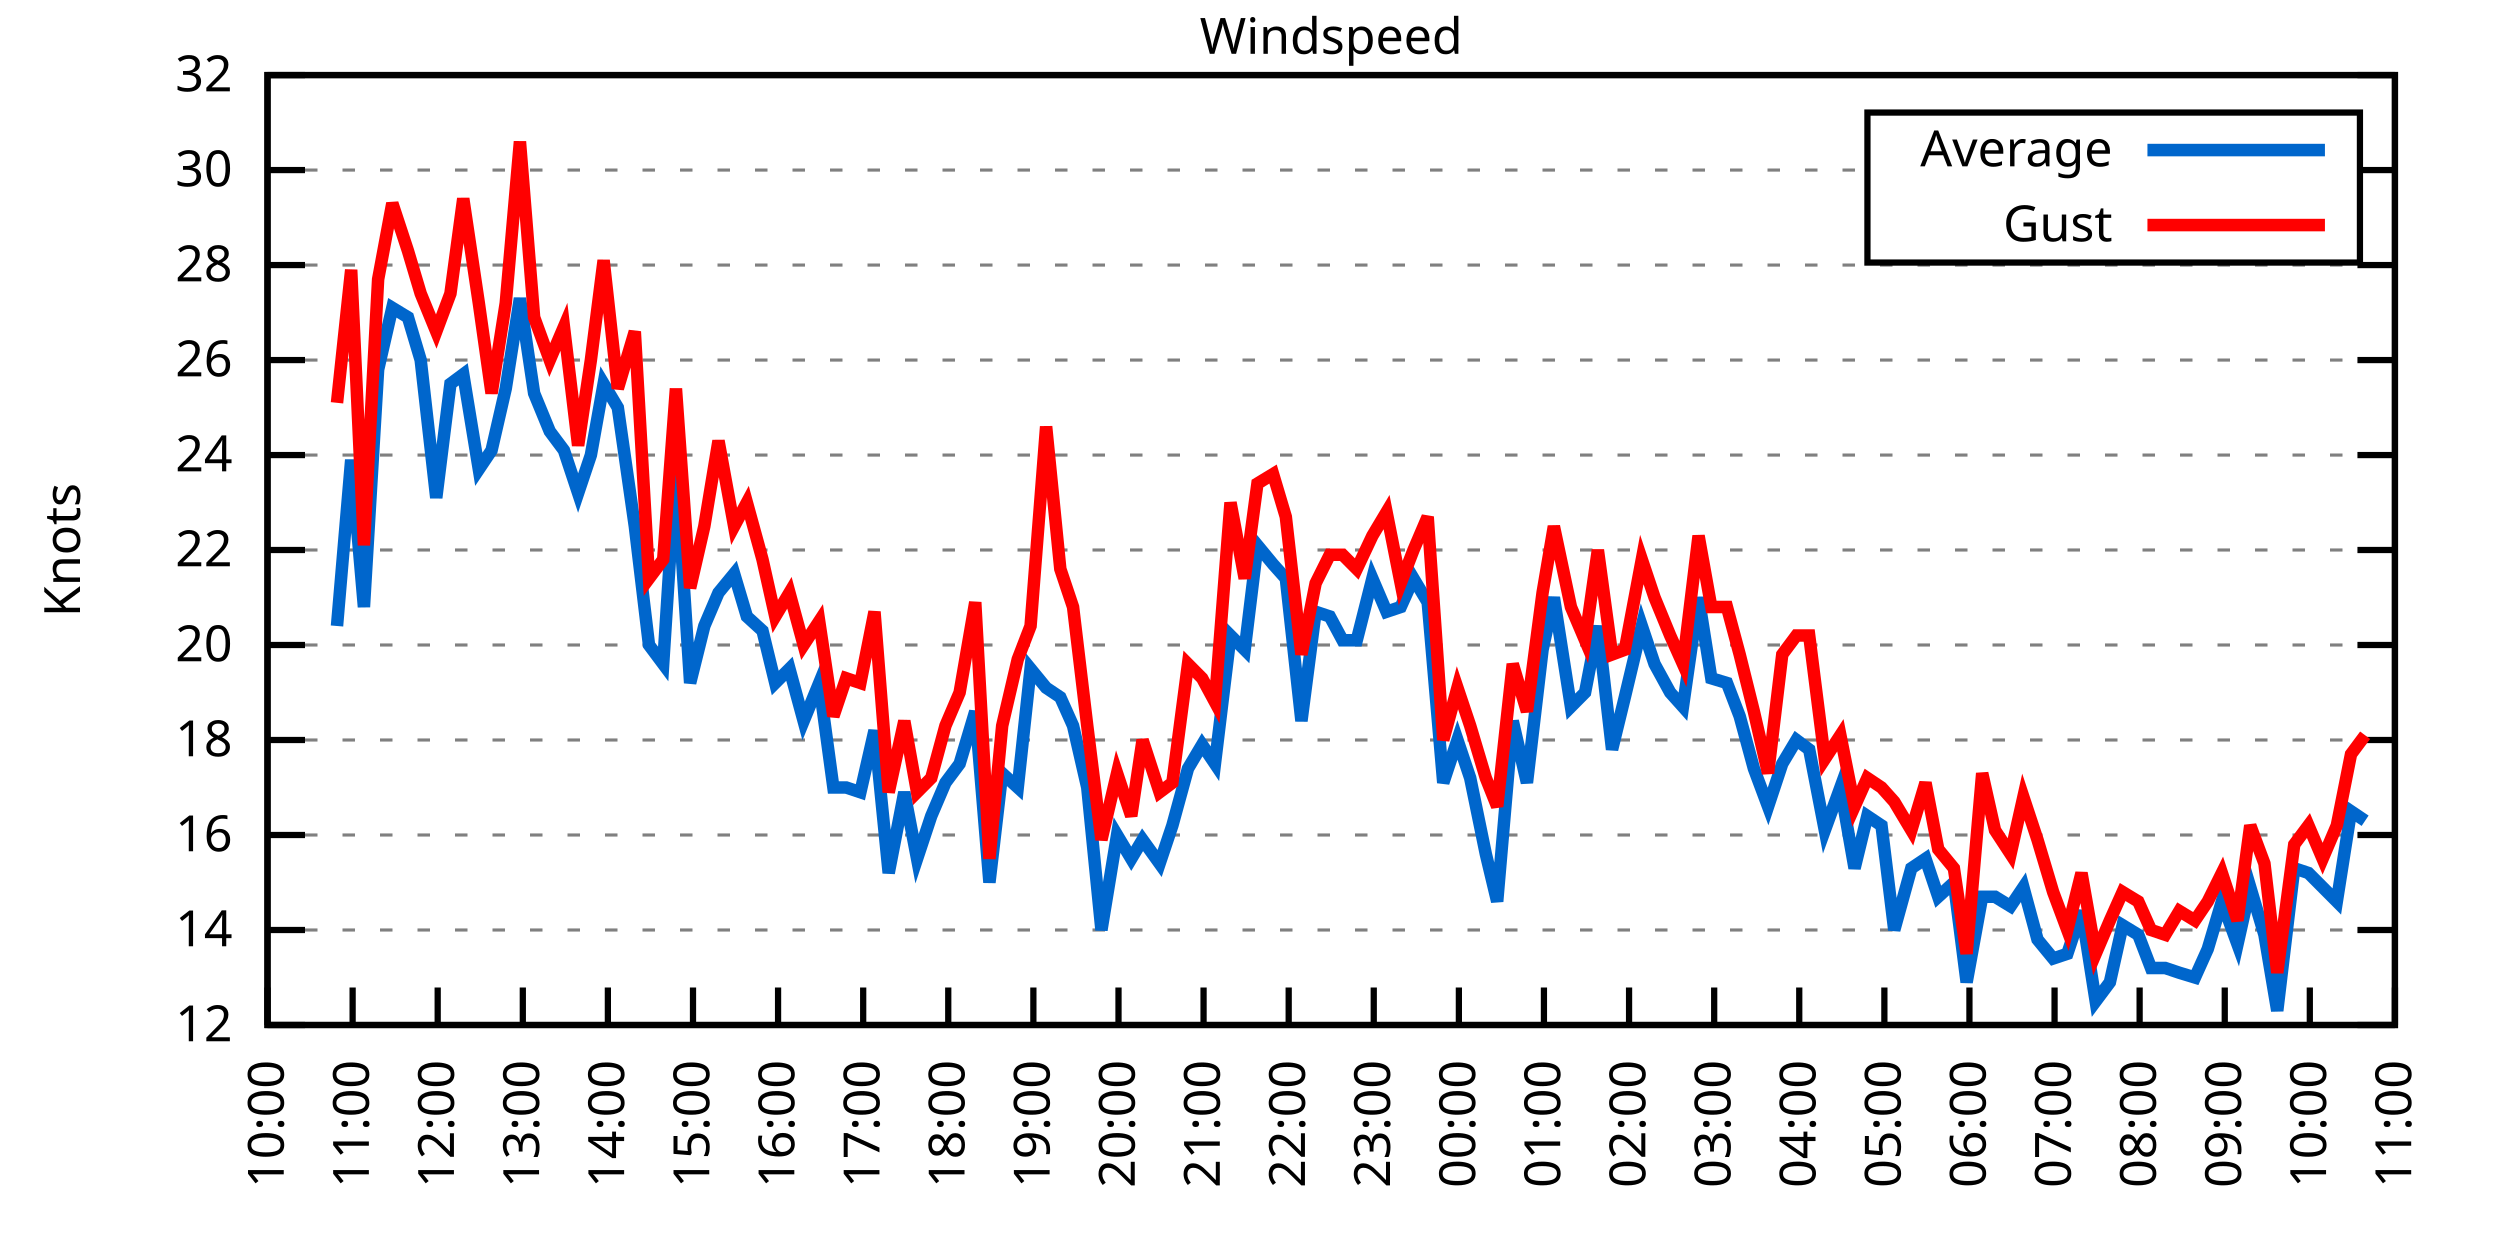
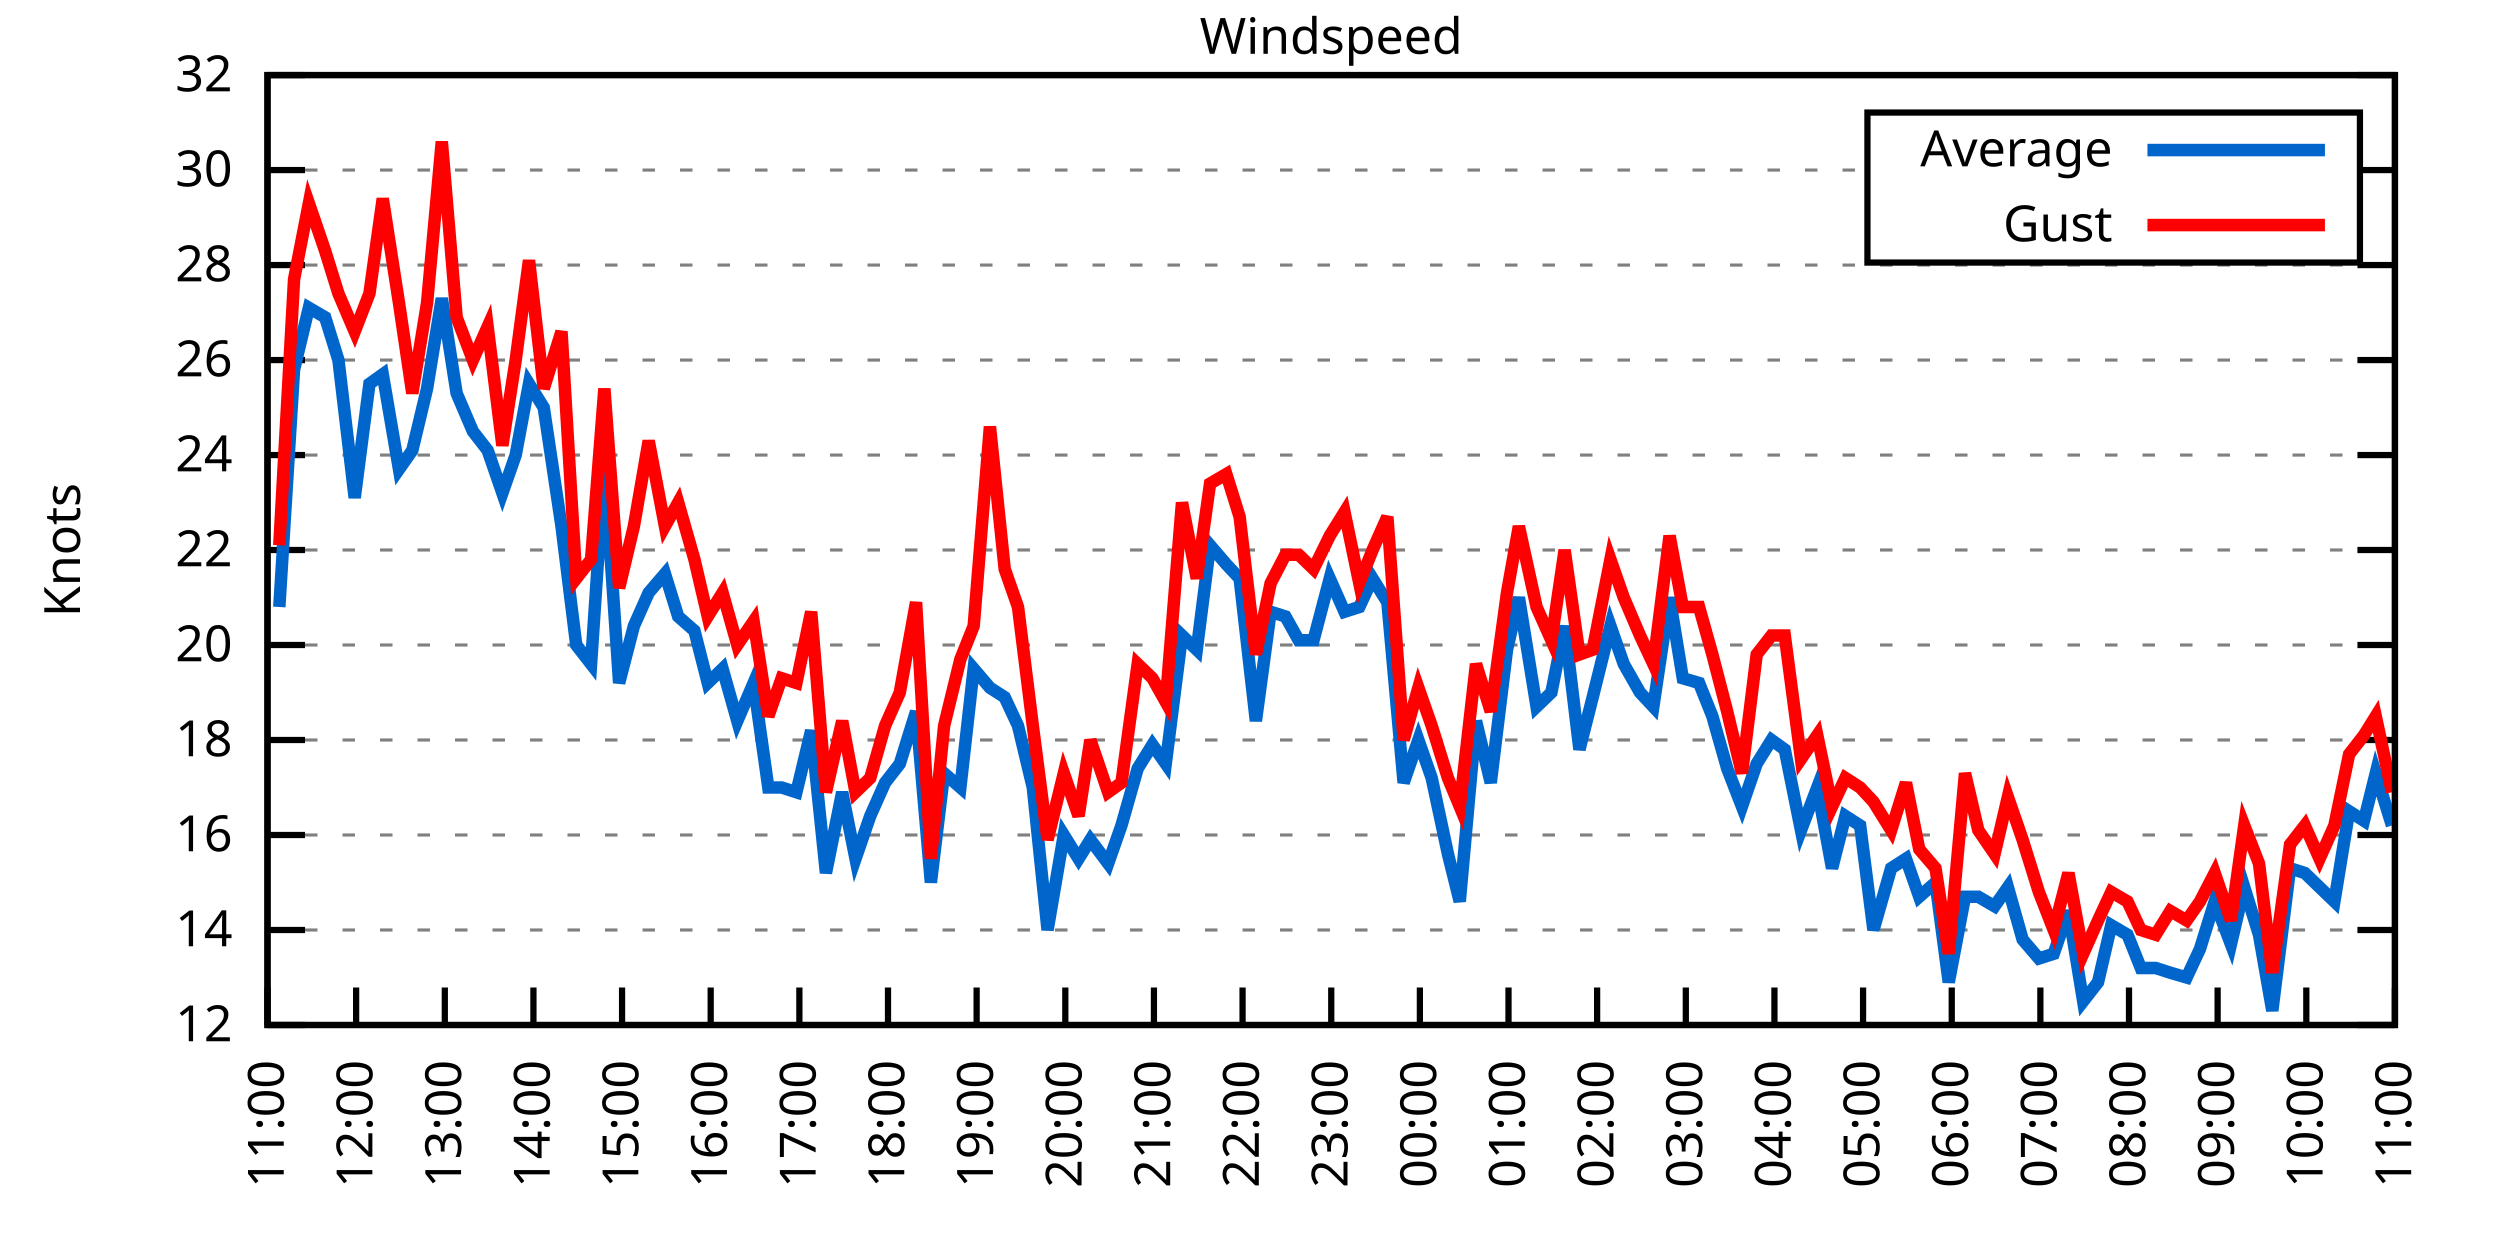
<svg xmlns="http://www.w3.org/2000/svg" xmlns:xlink="http://www.w3.org/1999/xlink" width="400" height="200" viewBox="0 0 400 200">
  <g id="gnuplot_canvas">
    <rect x="0" y="0" width="400" height="200" fill="none" />
    <defs>
      <circle id="gpDot" r="0.5" stroke-width="0.5" stroke="currentColor" />
      <path id="gpPt0" stroke-width="0.333" stroke="currentColor" d="M-1,0 h2 M0,-1 v2" />
      <path id="gpPt1" stroke-width="0.333" stroke="currentColor" d="M-1,-1 L1,1 M1,-1 L-1,1" />
      <path id="gpPt2" stroke-width="0.333" stroke="currentColor" d="M-1,0 L1,0 M0,-1 L0,1 M-1,-1 L1,1 M-1,1 L1,-1" />
      <rect id="gpPt3" stroke-width="0.333" stroke="currentColor" x="-1" y="-1" width="2" height="2" />
      <rect id="gpPt4" stroke-width="0.333" stroke="currentColor" fill="currentColor" x="-1" y="-1" width="2" height="2" />
      <circle id="gpPt5" stroke-width="0.333" stroke="currentColor" cx="0" cy="0" r="1" />
      <use xlink:href="#gpPt5" id="gpPt6" fill="currentColor" stroke="none" />
      <path id="gpPt7" stroke-width="0.333" stroke="currentColor" d="M0,-1.33 L-1.33,0.67 L1.33,0.67 z" />
      <use xlink:href="#gpPt7" id="gpPt8" fill="currentColor" stroke="none" />
      <use xlink:href="#gpPt7" id="gpPt9" stroke="currentColor" transform="rotate(180)" />
      <use xlink:href="#gpPt9" id="gpPt10" fill="currentColor" stroke="none" />
      <use xlink:href="#gpPt3" id="gpPt11" stroke="currentColor" transform="rotate(45)" />
      <use xlink:href="#gpPt11" id="gpPt12" fill="currentColor" stroke="none" />
      <path id="gpPt13" stroke-width="0.333" stroke="currentColor" d="M0,1.330 L1.265,0.411 L0.782,-1.067 L-0.782,-1.076 L-1.265,0.411 z" />
      <use xlink:href="#gpPt13" id="gpPt14" fill="currentColor" stroke="none" />
      <filter id="textbox" filterUnits="objectBoundingBox" x="0" y="0" height="1" width="1">
        <feFlood flood-color="white" flood-opacity="1" result="bgnd" />
        <feComposite in="SourceGraphic" in2="bgnd" operator="atop" />
      </filter>
      <filter id="greybox" filterUnits="objectBoundingBox" x="0" y="0" height="1" width="1">
        <feFlood flood-color="lightgrey" flood-opacity="1" result="grey" />
        <feComposite in="SourceGraphic" in2="grey" operator="atop" />
      </filter>
    </defs>
    <g fill="none" color="white" stroke="currentColor" stroke-width="1.00" stroke-linecap="butt" stroke-linejoin="miter">
</g>
    <g fill="none" color="black" stroke="currentColor" stroke-width="1.00" stroke-linecap="butt" stroke-linejoin="miter">
      <g stroke="none" shape-rendering="crispEdges">
        <polygon fill="rgb(255, 255, 255)" points="42.80,164.00 383.18,164.00 383.18,12.02 42.80,12.02 " />
      </g>
    </g>
    <g fill="none" color="black" stroke="currentColor" stroke-width="1.00" stroke-linecap="butt" stroke-linejoin="miter">
</g>
    <g fill="none" color="black" stroke="black" stroke-width="0.50" stroke-linecap="butt" stroke-linejoin="miter">
</g>
    <g fill="none" color="gray" stroke="currentColor" stroke-width="0.50" stroke-linecap="butt" stroke-linejoin="miter">
      <path stroke="gray" stroke-dasharray="2,4" class="gridline" d="M42.80,164.00 L383.19,164.00  " />
    </g>
    <g fill="none" color="gray" stroke="gray" stroke-width="1.00" stroke-linecap="butt" stroke-linejoin="miter">
</g>
    <g fill="none" color="black" stroke="currentColor" stroke-width="1.00" stroke-linecap="butt" stroke-linejoin="miter">
      <path stroke="black" d="M42.80,164.00 L48.80,164.00 M383.19,164.00 L377.19,164.00  " />
      <g transform="translate(37.20,166.60)" stroke="none" fill="black" font-family="Sans" font-size="8.00" text-anchor="end">
        <text>
          <tspan font-family="Sans"> 12</tspan>
        </text>
      </g>
    </g>
    <g fill="none" color="black" stroke="currentColor" stroke-width="1.00" stroke-linecap="butt" stroke-linejoin="miter">
</g>
    <g fill="none" color="black" stroke="black" stroke-width="0.50" stroke-linecap="butt" stroke-linejoin="miter">
</g>
    <g fill="none" color="gray" stroke="currentColor" stroke-width="0.50" stroke-linecap="butt" stroke-linejoin="miter">
      <path stroke="gray" stroke-dasharray="2,4" class="gridline" d="M42.80,148.80 L383.19,148.80  " />
    </g>
    <g fill="none" color="gray" stroke="gray" stroke-width="1.00" stroke-linecap="butt" stroke-linejoin="miter">
</g>
    <g fill="none" color="black" stroke="currentColor" stroke-width="1.00" stroke-linecap="butt" stroke-linejoin="miter">
      <path stroke="black" d="M42.80,148.80 L48.80,148.80 M383.19,148.80 L377.19,148.80  " />
      <g transform="translate(37.20,151.40)" stroke="none" fill="black" font-family="Sans" font-size="8.00" text-anchor="end">
        <text>
          <tspan font-family="Sans"> 14</tspan>
        </text>
      </g>
    </g>
    <g fill="none" color="black" stroke="currentColor" stroke-width="1.00" stroke-linecap="butt" stroke-linejoin="miter">
</g>
    <g fill="none" color="black" stroke="black" stroke-width="0.50" stroke-linecap="butt" stroke-linejoin="miter">
</g>
    <g fill="none" color="gray" stroke="currentColor" stroke-width="0.50" stroke-linecap="butt" stroke-linejoin="miter">
      <path stroke="gray" stroke-dasharray="2,4" class="gridline" d="M42.80,133.60 L383.19,133.60  " />
    </g>
    <g fill="none" color="gray" stroke="gray" stroke-width="1.00" stroke-linecap="butt" stroke-linejoin="miter">
</g>
    <g fill="none" color="black" stroke="currentColor" stroke-width="1.00" stroke-linecap="butt" stroke-linejoin="miter">
      <path stroke="black" d="M42.80,133.60 L48.80,133.60 M383.19,133.60 L377.19,133.60  " />
      <g transform="translate(37.20,136.20)" stroke="none" fill="black" font-family="Sans" font-size="8.00" text-anchor="end">
        <text>
          <tspan font-family="Sans"> 16</tspan>
        </text>
      </g>
    </g>
    <g fill="none" color="black" stroke="currentColor" stroke-width="1.00" stroke-linecap="butt" stroke-linejoin="miter">
</g>
    <g fill="none" color="black" stroke="black" stroke-width="0.50" stroke-linecap="butt" stroke-linejoin="miter">
</g>
    <g fill="none" color="gray" stroke="currentColor" stroke-width="0.50" stroke-linecap="butt" stroke-linejoin="miter">
      <path stroke="gray" stroke-dasharray="2,4" class="gridline" d="M42.80,118.40 L383.19,118.40  " />
    </g>
    <g fill="none" color="gray" stroke="gray" stroke-width="1.00" stroke-linecap="butt" stroke-linejoin="miter">
</g>
    <g fill="none" color="black" stroke="currentColor" stroke-width="1.00" stroke-linecap="butt" stroke-linejoin="miter">
      <path stroke="black" d="M42.80,118.40 L48.80,118.40 M383.19,118.40 L377.19,118.40  " />
      <g transform="translate(37.20,121.00)" stroke="none" fill="black" font-family="Sans" font-size="8.00" text-anchor="end">
        <text>
          <tspan font-family="Sans"> 18</tspan>
        </text>
      </g>
    </g>
    <g fill="none" color="black" stroke="currentColor" stroke-width="1.00" stroke-linecap="butt" stroke-linejoin="miter">
</g>
    <g fill="none" color="black" stroke="black" stroke-width="0.50" stroke-linecap="butt" stroke-linejoin="miter">
</g>
    <g fill="none" color="gray" stroke="currentColor" stroke-width="0.50" stroke-linecap="butt" stroke-linejoin="miter">
      <path stroke="gray" stroke-dasharray="2,4" class="gridline" d="M42.80,103.20 L383.19,103.20  " />
    </g>
    <g fill="none" color="gray" stroke="gray" stroke-width="1.00" stroke-linecap="butt" stroke-linejoin="miter">
</g>
    <g fill="none" color="black" stroke="currentColor" stroke-width="1.00" stroke-linecap="butt" stroke-linejoin="miter">
      <path stroke="black" d="M42.80,103.20 L48.80,103.20 M383.19,103.20 L377.19,103.20  " />
      <g transform="translate(37.20,105.80)" stroke="none" fill="black" font-family="Sans" font-size="8.00" text-anchor="end">
        <text>
          <tspan font-family="Sans"> 20</tspan>
        </text>
      </g>
    </g>
    <g fill="none" color="black" stroke="currentColor" stroke-width="1.00" stroke-linecap="butt" stroke-linejoin="miter">
</g>
    <g fill="none" color="black" stroke="black" stroke-width="0.50" stroke-linecap="butt" stroke-linejoin="miter">
</g>
    <g fill="none" color="gray" stroke="currentColor" stroke-width="0.50" stroke-linecap="butt" stroke-linejoin="miter">
      <path stroke="gray" stroke-dasharray="2,4" class="gridline" d="M42.80,88.00 L383.19,88.00  " />
    </g>
    <g fill="none" color="gray" stroke="gray" stroke-width="1.00" stroke-linecap="butt" stroke-linejoin="miter">
</g>
    <g fill="none" color="black" stroke="currentColor" stroke-width="1.00" stroke-linecap="butt" stroke-linejoin="miter">
      <path stroke="black" d="M42.80,88.00 L48.80,88.00 M383.19,88.00 L377.19,88.00  " />
      <g transform="translate(37.20,90.60)" stroke="none" fill="black" font-family="Sans" font-size="8.00" text-anchor="end">
        <text>
          <tspan font-family="Sans"> 22</tspan>
        </text>
      </g>
    </g>
    <g fill="none" color="black" stroke="currentColor" stroke-width="1.00" stroke-linecap="butt" stroke-linejoin="miter">
</g>
    <g fill="none" color="black" stroke="black" stroke-width="0.50" stroke-linecap="butt" stroke-linejoin="miter">
</g>
    <g fill="none" color="gray" stroke="currentColor" stroke-width="0.50" stroke-linecap="butt" stroke-linejoin="miter">
      <path stroke="gray" stroke-dasharray="2,4" class="gridline" d="M42.80,72.81 L383.19,72.81  " />
    </g>
    <g fill="none" color="gray" stroke="gray" stroke-width="1.00" stroke-linecap="butt" stroke-linejoin="miter">
</g>
    <g fill="none" color="black" stroke="currentColor" stroke-width="1.00" stroke-linecap="butt" stroke-linejoin="miter">
      <path stroke="black" d="M42.80,72.81 L48.80,72.81 M383.19,72.81 L377.19,72.81  " />
      <g transform="translate(37.20,75.41)" stroke="none" fill="black" font-family="Sans" font-size="8.00" text-anchor="end">
        <text>
          <tspan font-family="Sans"> 24</tspan>
        </text>
      </g>
    </g>
    <g fill="none" color="black" stroke="currentColor" stroke-width="1.00" stroke-linecap="butt" stroke-linejoin="miter">
</g>
    <g fill="none" color="black" stroke="black" stroke-width="0.50" stroke-linecap="butt" stroke-linejoin="miter">
</g>
    <g fill="none" color="gray" stroke="currentColor" stroke-width="0.50" stroke-linecap="butt" stroke-linejoin="miter">
      <path stroke="gray" stroke-dasharray="2,4" class="gridline" d="M42.80,57.61 L383.19,57.61  " />
    </g>
    <g fill="none" color="gray" stroke="gray" stroke-width="1.00" stroke-linecap="butt" stroke-linejoin="miter">
</g>
    <g fill="none" color="black" stroke="currentColor" stroke-width="1.00" stroke-linecap="butt" stroke-linejoin="miter">
      <path stroke="black" d="M42.80,57.61 L48.80,57.61 M383.19,57.61 L377.19,57.61  " />
      <g transform="translate(37.20,60.21)" stroke="none" fill="black" font-family="Sans" font-size="8.00" text-anchor="end">
        <text>
          <tspan font-family="Sans"> 26</tspan>
        </text>
      </g>
    </g>
    <g fill="none" color="black" stroke="currentColor" stroke-width="1.00" stroke-linecap="butt" stroke-linejoin="miter">
</g>
    <g fill="none" color="black" stroke="black" stroke-width="0.50" stroke-linecap="butt" stroke-linejoin="miter">
</g>
    <g fill="none" color="gray" stroke="currentColor" stroke-width="0.50" stroke-linecap="butt" stroke-linejoin="miter">
      <path stroke="gray" stroke-dasharray="2,4" class="gridline" d="M42.80,42.41 L383.19,42.41  " />
    </g>
    <g fill="none" color="gray" stroke="gray" stroke-width="1.00" stroke-linecap="butt" stroke-linejoin="miter">
</g>
    <g fill="none" color="black" stroke="currentColor" stroke-width="1.00" stroke-linecap="butt" stroke-linejoin="miter">
      <path stroke="black" d="M42.80,42.41 L48.80,42.41 M383.19,42.41 L377.19,42.41  " />
      <g transform="translate(37.20,45.01)" stroke="none" fill="black" font-family="Sans" font-size="8.00" text-anchor="end">
        <text>
          <tspan font-family="Sans"> 28</tspan>
        </text>
      </g>
    </g>
    <g fill="none" color="black" stroke="currentColor" stroke-width="1.00" stroke-linecap="butt" stroke-linejoin="miter">
</g>
    <g fill="none" color="black" stroke="black" stroke-width="0.50" stroke-linecap="butt" stroke-linejoin="miter">
</g>
    <g fill="none" color="gray" stroke="currentColor" stroke-width="0.50" stroke-linecap="butt" stroke-linejoin="miter">
      <path stroke="gray" stroke-dasharray="2,4" class="gridline" d="M42.80,27.21 L298.79,27.21 M377.59,27.21 L383.19,27.21  " />
    </g>
    <g fill="none" color="gray" stroke="gray" stroke-width="1.00" stroke-linecap="butt" stroke-linejoin="miter">
</g>
    <g fill="none" color="black" stroke="currentColor" stroke-width="1.00" stroke-linecap="butt" stroke-linejoin="miter">
      <path stroke="black" d="M42.80,27.21 L48.80,27.21 M383.19,27.21 L377.19,27.21  " />
      <g transform="translate(37.20,29.81)" stroke="none" fill="black" font-family="Sans" font-size="8.00" text-anchor="end">
        <text>
          <tspan font-family="Sans"> 30</tspan>
        </text>
      </g>
    </g>
    <g fill="none" color="black" stroke="currentColor" stroke-width="1.00" stroke-linecap="butt" stroke-linejoin="miter">
</g>
    <g fill="none" color="black" stroke="black" stroke-width="0.50" stroke-linecap="butt" stroke-linejoin="miter">
</g>
    <g fill="none" color="gray" stroke="currentColor" stroke-width="0.50" stroke-linecap="butt" stroke-linejoin="miter">
      <path stroke="gray" stroke-dasharray="2,4" class="gridline" d="M42.80,12.01 L383.19,12.01  " />
    </g>
    <g fill="none" color="gray" stroke="gray" stroke-width="1.00" stroke-linecap="butt" stroke-linejoin="miter">
</g>
    <g fill="none" color="black" stroke="currentColor" stroke-width="1.00" stroke-linecap="butt" stroke-linejoin="miter">
      <path stroke="black" d="M42.80,12.01 L48.80,12.01 M383.19,12.01 L377.19,12.01  " />
      <g transform="translate(37.20,14.61)" stroke="none" fill="black" font-family="Sans" font-size="8.00" text-anchor="end">
        <text>
          <tspan font-family="Sans"> 32</tspan>
        </text>
      </g>
    </g>
    <g fill="none" color="black" stroke="currentColor" stroke-width="1.00" stroke-linecap="butt" stroke-linejoin="miter">
      <path stroke="black" d="M42.80,164.00 L42.80,158.00  " />
      <g transform="translate(45.40,169.60) rotate(270.00)" stroke="none" fill="black" font-family="Sans" font-size="8.00" text-anchor="end">
        <text>
-           <tspan font-family="Sans">10:00</tspan>
-         </text>
-       </g>
-     </g>
-     <g fill="none" color="black" stroke="currentColor" stroke-width="1.00" stroke-linecap="butt" stroke-linejoin="miter">
-       <path stroke="black" d="M56.42,164.00 L56.42,158.00  " />
-       <g transform="translate(59.02,169.60) rotate(270.00)" stroke="none" fill="black" font-family="Sans" font-size="8.00" text-anchor="end">
-         <text>
          <tspan font-family="Sans">11:00</tspan>
        </text>
      </g>
    </g>
    <g fill="none" color="black" stroke="currentColor" stroke-width="1.00" stroke-linecap="butt" stroke-linejoin="miter">
-       <path stroke="black" d="M70.03,164.00 L70.03,158.00  " />
-       <g transform="translate(72.63,169.60) rotate(270.00)" stroke="none" fill="black" font-family="Sans" font-size="8.00" text-anchor="end">
+       <path stroke="black" d="M56.98,164.00 L56.98,158.00  " />
+       <g transform="translate(59.58,169.60) rotate(270.00)" stroke="none" fill="black" font-family="Sans" font-size="8.00" text-anchor="end">
        <text>
          <tspan font-family="Sans">12:00</tspan>
        </text>
      </g>
    </g>
    <g fill="none" color="black" stroke="currentColor" stroke-width="1.00" stroke-linecap="butt" stroke-linejoin="miter">
-       <path stroke="black" d="M83.65,164.00 L83.65,158.00  " />
-       <g transform="translate(86.25,169.60) rotate(270.00)" stroke="none" fill="black" font-family="Sans" font-size="8.00" text-anchor="end">
+       <path stroke="black" d="M71.17,164.00 L71.17,158.00  " />
+       <g transform="translate(73.77,169.60) rotate(270.00)" stroke="none" fill="black" font-family="Sans" font-size="8.00" text-anchor="end">
        <text>
          <tspan font-family="Sans">13:00</tspan>
        </text>
      </g>
    </g>
    <g fill="none" color="black" stroke="currentColor" stroke-width="1.00" stroke-linecap="butt" stroke-linejoin="miter">
-       <path stroke="black" d="M97.26,164.00 L97.26,158.00  " />
-       <g transform="translate(99.86,169.60) rotate(270.00)" stroke="none" fill="black" font-family="Sans" font-size="8.00" text-anchor="end">
+       <path stroke="black" d="M85.35,164.00 L85.35,158.00  " />
+       <g transform="translate(87.95,169.60) rotate(270.00)" stroke="none" fill="black" font-family="Sans" font-size="8.00" text-anchor="end">
        <text>
          <tspan font-family="Sans">14:00</tspan>
        </text>
      </g>
    </g>
    <g fill="none" color="black" stroke="currentColor" stroke-width="1.00" stroke-linecap="butt" stroke-linejoin="miter">
-       <path stroke="black" d="M110.88,164.00 L110.88,158.00  " />
-       <g transform="translate(113.48,169.60) rotate(270.00)" stroke="none" fill="black" font-family="Sans" font-size="8.00" text-anchor="end">
+       <path stroke="black" d="M99.53,164.00 L99.53,158.00  " />
+       <g transform="translate(102.13,169.60) rotate(270.00)" stroke="none" fill="black" font-family="Sans" font-size="8.00" text-anchor="end">
        <text>
          <tspan font-family="Sans">15:00</tspan>
        </text>
      </g>
    </g>
    <g fill="none" color="black" stroke="currentColor" stroke-width="1.00" stroke-linecap="butt" stroke-linejoin="miter">
-       <path stroke="black" d="M124.49,164.00 L124.49,158.00  " />
-       <g transform="translate(127.09,169.60) rotate(270.00)" stroke="none" fill="black" font-family="Sans" font-size="8.00" text-anchor="end">
+       <path stroke="black" d="M113.71,164.00 L113.71,158.00  " />
+       <g transform="translate(116.31,169.60) rotate(270.00)" stroke="none" fill="black" font-family="Sans" font-size="8.00" text-anchor="end">
        <text>
          <tspan font-family="Sans">16:00</tspan>
        </text>
      </g>
    </g>
    <g fill="none" color="black" stroke="currentColor" stroke-width="1.00" stroke-linecap="butt" stroke-linejoin="miter">
-       <path stroke="black" d="M138.11,164.00 L138.11,158.00  " />
-       <g transform="translate(140.71,169.60) rotate(270.00)" stroke="none" fill="black" font-family="Sans" font-size="8.00" text-anchor="end">
+       <path stroke="black" d="M127.90,164.00 L127.90,158.00  " />
+       <g transform="translate(130.50,169.60) rotate(270.00)" stroke="none" fill="black" font-family="Sans" font-size="8.00" text-anchor="end">
        <text>
          <tspan font-family="Sans">17:00</tspan>
        </text>
      </g>
    </g>
    <g fill="none" color="black" stroke="currentColor" stroke-width="1.00" stroke-linecap="butt" stroke-linejoin="miter">
-       <path stroke="black" d="M151.72,164.00 L151.72,158.00  " />
-       <g transform="translate(154.32,169.60) rotate(270.00)" stroke="none" fill="black" font-family="Sans" font-size="8.00" text-anchor="end">
+       <path stroke="black" d="M142.08,164.00 L142.08,158.00  " />
+       <g transform="translate(144.68,169.60) rotate(270.00)" stroke="none" fill="black" font-family="Sans" font-size="8.00" text-anchor="end">
        <text>
          <tspan font-family="Sans">18:00</tspan>
        </text>
      </g>
    </g>
    <g fill="none" color="black" stroke="currentColor" stroke-width="1.00" stroke-linecap="butt" stroke-linejoin="miter">
-       <path stroke="black" d="M165.34,164.00 L165.34,158.00  " />
-       <g transform="translate(167.94,169.60) rotate(270.00)" stroke="none" fill="black" font-family="Sans" font-size="8.00" text-anchor="end">
+       <path stroke="black" d="M156.26,164.00 L156.26,158.00  " />
+       <g transform="translate(158.86,169.60) rotate(270.00)" stroke="none" fill="black" font-family="Sans" font-size="8.00" text-anchor="end">
        <text>
          <tspan font-family="Sans">19:00</tspan>
        </text>
      </g>
    </g>
    <g fill="none" color="black" stroke="currentColor" stroke-width="1.00" stroke-linecap="butt" stroke-linejoin="miter">
-       <path stroke="black" d="M178.96,164.00 L178.96,158.00  " />
-       <g transform="translate(181.56,169.60) rotate(270.00)" stroke="none" fill="black" font-family="Sans" font-size="8.00" text-anchor="end">
+       <path stroke="black" d="M170.45,164.00 L170.45,158.00  " />
+       <g transform="translate(173.05,169.60) rotate(270.00)" stroke="none" fill="black" font-family="Sans" font-size="8.00" text-anchor="end">
        <text>
          <tspan font-family="Sans">20:00</tspan>
        </text>
      </g>
    </g>
    <g fill="none" color="black" stroke="currentColor" stroke-width="1.00" stroke-linecap="butt" stroke-linejoin="miter">
-       <path stroke="black" d="M192.57,164.00 L192.57,158.00  " />
-       <g transform="translate(195.17,169.60) rotate(270.00)" stroke="none" fill="black" font-family="Sans" font-size="8.00" text-anchor="end">
+       <path stroke="black" d="M184.63,164.00 L184.63,158.00  " />
+       <g transform="translate(187.23,169.60) rotate(270.00)" stroke="none" fill="black" font-family="Sans" font-size="8.00" text-anchor="end">
        <text>
          <tspan font-family="Sans">21:00</tspan>
        </text>
      </g>
    </g>
    <g fill="none" color="black" stroke="currentColor" stroke-width="1.00" stroke-linecap="butt" stroke-linejoin="miter">
-       <path stroke="black" d="M206.19,164.00 L206.19,158.00  " />
-       <g transform="translate(208.79,169.60) rotate(270.00)" stroke="none" fill="black" font-family="Sans" font-size="8.00" text-anchor="end">
+       <path stroke="black" d="M198.81,164.00 L198.81,158.00  " />
+       <g transform="translate(201.41,169.60) rotate(270.00)" stroke="none" fill="black" font-family="Sans" font-size="8.00" text-anchor="end">
        <text>
          <tspan font-family="Sans">22:00</tspan>
        </text>
      </g>
    </g>
    <g fill="none" color="black" stroke="currentColor" stroke-width="1.00" stroke-linecap="butt" stroke-linejoin="miter">
-       <path stroke="black" d="M219.80,164.00 L219.80,158.00  " />
-       <g transform="translate(222.40,169.60) rotate(270.00)" stroke="none" fill="black" font-family="Sans" font-size="8.00" text-anchor="end">
+       <path stroke="black" d="M213.00,164.00 L213.00,158.00  " />
+       <g transform="translate(215.60,169.60) rotate(270.00)" stroke="none" fill="black" font-family="Sans" font-size="8.00" text-anchor="end">
        <text>
          <tspan font-family="Sans">23:00</tspan>
        </text>
      </g>
    </g>
    <g fill="none" color="black" stroke="currentColor" stroke-width="1.00" stroke-linecap="butt" stroke-linejoin="miter">
-       <path stroke="black" d="M233.42,164.00 L233.42,158.00  " />
-       <g transform="translate(236.02,169.60) rotate(270.00)" stroke="none" fill="black" font-family="Sans" font-size="8.00" text-anchor="end">
+       <path stroke="black" d="M227.18,164.00 L227.18,158.00  " />
+       <g transform="translate(229.78,169.60) rotate(270.00)" stroke="none" fill="black" font-family="Sans" font-size="8.00" text-anchor="end">
        <text>
          <tspan font-family="Sans">00:00</tspan>
        </text>
      </g>
    </g>
    <g fill="none" color="black" stroke="currentColor" stroke-width="1.00" stroke-linecap="butt" stroke-linejoin="miter">
-       <path stroke="black" d="M247.03,164.00 L247.03,158.00  " />
-       <g transform="translate(249.63,169.60) rotate(270.00)" stroke="none" fill="black" font-family="Sans" font-size="8.00" text-anchor="end">
+       <path stroke="black" d="M241.36,164.00 L241.36,158.00  " />
+       <g transform="translate(243.96,169.60) rotate(270.00)" stroke="none" fill="black" font-family="Sans" font-size="8.00" text-anchor="end">
        <text>
          <tspan font-family="Sans">01:00</tspan>
        </text>
      </g>
    </g>
    <g fill="none" color="black" stroke="currentColor" stroke-width="1.00" stroke-linecap="butt" stroke-linejoin="miter">
-       <path stroke="black" d="M260.65,164.00 L260.65,158.00  " />
-       <g transform="translate(263.25,169.60) rotate(270.00)" stroke="none" fill="black" font-family="Sans" font-size="8.00" text-anchor="end">
+       <path stroke="black" d="M255.54,164.00 L255.54,158.00  " />
+       <g transform="translate(258.14,169.60) rotate(270.00)" stroke="none" fill="black" font-family="Sans" font-size="8.00" text-anchor="end">
        <text>
          <tspan font-family="Sans">02:00</tspan>
        </text>
      </g>
    </g>
    <g fill="none" color="black" stroke="currentColor" stroke-width="1.00" stroke-linecap="butt" stroke-linejoin="miter">
-       <path stroke="black" d="M274.27,164.00 L274.27,158.00  " />
-       <g transform="translate(276.87,169.60) rotate(270.00)" stroke="none" fill="black" font-family="Sans" font-size="8.00" text-anchor="end">
+       <path stroke="black" d="M269.73,164.00 L269.73,158.00  " />
+       <g transform="translate(272.33,169.60) rotate(270.00)" stroke="none" fill="black" font-family="Sans" font-size="8.00" text-anchor="end">
        <text>
          <tspan font-family="Sans">03:00</tspan>
        </text>
      </g>
    </g>
    <g fill="none" color="black" stroke="currentColor" stroke-width="1.00" stroke-linecap="butt" stroke-linejoin="miter">
-       <path stroke="black" d="M287.88,164.00 L287.88,158.00  " />
-       <g transform="translate(290.48,169.60) rotate(270.00)" stroke="none" fill="black" font-family="Sans" font-size="8.00" text-anchor="end">
+       <path stroke="black" d="M283.91,164.00 L283.91,158.00  " />
+       <g transform="translate(286.51,169.60) rotate(270.00)" stroke="none" fill="black" font-family="Sans" font-size="8.00" text-anchor="end">
        <text>
          <tspan font-family="Sans">04:00</tspan>
        </text>
      </g>
    </g>
    <g fill="none" color="black" stroke="currentColor" stroke-width="1.00" stroke-linecap="butt" stroke-linejoin="miter">
-       <path stroke="black" d="M301.50,164.00 L301.50,158.00  " />
-       <g transform="translate(304.10,169.60) rotate(270.00)" stroke="none" fill="black" font-family="Sans" font-size="8.00" text-anchor="end">
+       <path stroke="black" d="M298.09,164.00 L298.09,158.00  " />
+       <g transform="translate(300.69,169.60) rotate(270.00)" stroke="none" fill="black" font-family="Sans" font-size="8.00" text-anchor="end">
        <text>
          <tspan font-family="Sans">05:00</tspan>
        </text>
      </g>
    </g>
    <g fill="none" color="black" stroke="currentColor" stroke-width="1.00" stroke-linecap="butt" stroke-linejoin="miter">
-       <path stroke="black" d="M315.11,164.00 L315.11,158.00  " />
-       <g transform="translate(317.71,169.60) rotate(270.00)" stroke="none" fill="black" font-family="Sans" font-size="8.00" text-anchor="end">
+       <path stroke="black" d="M312.28,164.00 L312.28,158.00  " />
+       <g transform="translate(314.88,169.60) rotate(270.00)" stroke="none" fill="black" font-family="Sans" font-size="8.00" text-anchor="end">
        <text>
          <tspan font-family="Sans">06:00</tspan>
        </text>
      </g>
    </g>
    <g fill="none" color="black" stroke="currentColor" stroke-width="1.00" stroke-linecap="butt" stroke-linejoin="miter">
-       <path stroke="black" d="M328.73,164.00 L328.73,158.00  " />
-       <g transform="translate(331.33,169.60) rotate(270.00)" stroke="none" fill="black" font-family="Sans" font-size="8.00" text-anchor="end">
+       <path stroke="black" d="M326.46,164.00 L326.46,158.00  " />
+       <g transform="translate(329.06,169.60) rotate(270.00)" stroke="none" fill="black" font-family="Sans" font-size="8.00" text-anchor="end">
        <text>
          <tspan font-family="Sans">07:00</tspan>
        </text>
      </g>
    </g>
    <g fill="none" color="black" stroke="currentColor" stroke-width="1.00" stroke-linecap="butt" stroke-linejoin="miter">
-       <path stroke="black" d="M342.34,164.00 L342.34,158.00  " />
-       <g transform="translate(344.94,169.60) rotate(270.00)" stroke="none" fill="black" font-family="Sans" font-size="8.00" text-anchor="end">
+       <path stroke="black" d="M340.64,164.00 L340.64,158.00  " />
+       <g transform="translate(343.24,169.60) rotate(270.00)" stroke="none" fill="black" font-family="Sans" font-size="8.00" text-anchor="end">
        <text>
          <tspan font-family="Sans">08:00</tspan>
        </text>
      </g>
    </g>
    <g fill="none" color="black" stroke="currentColor" stroke-width="1.00" stroke-linecap="butt" stroke-linejoin="miter">
-       <path stroke="black" d="M355.96,164.00 L355.96,158.00  " />
-       <g transform="translate(358.56,169.60) rotate(270.00)" stroke="none" fill="black" font-family="Sans" font-size="8.00" text-anchor="end">
+       <path stroke="black" d="M354.82,164.00 L354.82,158.00  " />
+       <g transform="translate(357.42,169.60) rotate(270.00)" stroke="none" fill="black" font-family="Sans" font-size="8.00" text-anchor="end">
        <text>
          <tspan font-family="Sans">09:00</tspan>
        </text>
      </g>
    </g>
    <g fill="none" color="black" stroke="currentColor" stroke-width="1.00" stroke-linecap="butt" stroke-linejoin="miter">
-       <path stroke="black" d="M369.57,164.00 L369.57,158.00  " />
-       <g transform="translate(372.17,169.60) rotate(270.00)" stroke="none" fill="black" font-family="Sans" font-size="8.00" text-anchor="end">
+       <path stroke="black" d="M369.01,164.00 L369.01,158.00  " />
+       <g transform="translate(371.61,169.60) rotate(270.00)" stroke="none" fill="black" font-family="Sans" font-size="8.00" text-anchor="end">
        <text>
          <tspan font-family="Sans">10:00</tspan>
        </text>
      </g>
    </g>
    <g fill="none" color="black" stroke="currentColor" stroke-width="1.00" stroke-linecap="butt" stroke-linejoin="miter">
      <path stroke="black" d="M383.19,164.00 L383.19,158.00  " />
      <g transform="translate(385.79,169.60) rotate(270.00)" stroke="none" fill="black" font-family="Sans" font-size="8.00" text-anchor="end">
        <text>
          <tspan font-family="Sans">11:00</tspan>
        </text>
      </g>
    </g>
    <g fill="none" color="black" stroke="currentColor" stroke-width="1.00" stroke-linecap="butt" stroke-linejoin="miter">
</g>
    <g fill="none" color="black" stroke="currentColor" stroke-width="1.00" stroke-linecap="butt" stroke-linejoin="miter">
      <path stroke="black" d="M42.80,12.01 L42.80,164.00 L383.19,164.00 L383.19,12.01 L42.80,12.01 Z  " />
    </g>
    <g fill="none" color="black" stroke="currentColor" stroke-width="1.00" stroke-linecap="butt" stroke-linejoin="miter">
</g>
    <g fill="none" color="black" stroke="currentColor" stroke-width="1.00" stroke-linecap="butt" stroke-linejoin="miter">
      <path stroke="black" d="M298.79,42.01 L298.79,18.01 L377.59,18.01 L377.59,42.01 L298.79,42.01 Z  " />
    </g>
    <g id="Windspeed_plot_1">
      <g fill="none" color="white" stroke="black" stroke-width="2.00" stroke-linecap="butt" stroke-linejoin="miter">
</g>
      <g fill="none" color="black" stroke="currentColor" stroke-width="2.00" stroke-linecap="butt" stroke-linejoin="miter">
        <g transform="translate(337.99,26.61)" stroke="none" fill="black" font-family="Sans" font-size="8.00" text-anchor="end">
          <text>
            <tspan font-family="Sans">Average</tspan>
          </text>
        </g>
      </g>
      <g fill="none" color="black" stroke="currentColor" stroke-width="2.00" stroke-linecap="butt" stroke-linejoin="miter">
-         <path stroke="rgb(  0, 102, 204)" d="M343.59,24.01 L371.99,24.01 M53.92,100.16 L56.19,73.57 L58.23,97.12 L60.50,59.13 L62.77,49.25 L65.27,50.77   L67.31,57.61 L69.80,79.65 L72.07,61.41 L74.12,59.89 L76.61,75.09 L78.65,72.05 L80.92,62.17 L83.19,47.73   L85.46,62.93 L87.96,69.01 L90.23,72.05 L92.50,78.89 L94.54,72.81 L96.58,61.41 L98.85,65.21 L101.57,84.21   L103.84,103.20 L106.11,106.24 L108.15,74.33 L110.42,109.28 L112.69,100.16 L114.96,94.84 L117.46,91.80 L119.50,98.64   L122.00,100.92 L124.04,109.28 L126.31,107.00 L128.58,115.36 L131.07,109.28 L133.34,126.00 L135.39,126.00 L137.66,126.76   L139.92,116.88 L142.19,139.68 L144.69,126.76 L146.73,137.40 L149.00,130.56 L151.27,125.24 L153.54,122.20 L156.04,113.84   L158.31,141.20 L160.35,123.72 L162.84,126.00 L164.89,107.00 L167.38,110.04 L169.65,111.56 L171.69,116.12 L173.96,126.00   L176.23,148.80 L178.73,133.60 L181.00,137.40 L182.81,134.36 L185.54,138.16 L187.58,132.08 L190.08,122.96 L192.34,119.16   L194.39,122.20 L196.88,101.68 L199.15,103.96 L201.19,87.25 L203.69,90.28 L205.73,92.56 L208.23,115.36 L210.50,97.88   L212.77,98.64 L214.81,102.44 L217.08,102.44 L219.58,92.56 L221.85,97.88 L224.11,97.12 L226.16,92.56 L228.43,96.36   L230.92,125.24 L233.19,118.40 L235.23,124.48 L237.73,136.64 L239.55,144.24 L242.04,115.36 L244.31,125.24 L246.81,103.96   L248.62,95.60 L251.35,113.08 L253.61,110.80 L255.66,100.16 L257.93,119.92 L259.97,111.56 L262.69,100.16 L264.73,106.24   L267.23,110.80 L269.27,113.08 L271.77,95.60 L273.81,108.52 L276.31,109.28 L278.35,114.60 L280.62,122.96 L282.89,129.04   L285.16,122.20 L287.43,118.40 L289.47,119.92 L291.97,132.84 L294.46,126.00 L296.73,138.92 L298.77,130.56 L301.04,132.08   L303.08,148.80 L305.81,138.92 L308.08,137.40 L310.12,143.48 L312.62,141.20 L314.66,157.16 L317.15,143.48 L319.20,143.48   L321.69,145.00 L323.74,141.96 L326.00,150.32 L328.50,153.36 L330.77,152.60 L333.04,145.76 L335.31,160.20 L337.58,157.16   L339.62,148.04 L342.12,149.56 L344.16,154.88 L346.43,154.88 L348.70,155.64 L351.19,156.40 L353.24,151.84 L355.50,144.24   L358.00,151.08 L360.04,141.96 L362.31,149.56 L364.36,161.72 L367.08,138.92 L369.35,139.68 L371.62,141.96 L373.89,144.24   L376.16,129.80 L378.42,131.32  " />
+         <path stroke="rgb(  0, 102, 204)" d="M343.59,24.01 L371.99,24.01 M44.69,97.12 L47.05,59.13 L49.42,49.25 L52.02,50.77 L54.15,57.61 L56.75,79.65   L59.11,61.41 L61.24,59.89 L63.84,75.09 L65.97,72.05 L68.33,62.17 L70.69,47.73 L73.06,62.93 L75.66,69.01   L78.02,72.05 L80.38,78.89 L82.51,72.81 L84.64,61.41 L87.00,65.21 L89.84,84.21 L92.20,103.20 L94.57,106.24   L96.70,74.33 L99.06,109.28 L101.42,100.16 L103.79,94.84 L106.39,91.80 L108.51,98.64 L111.11,100.92 L113.24,109.28   L115.61,107.00 L117.97,115.36 L120.57,109.28 L122.93,126.00 L125.06,126.00 L127.42,126.76 L129.79,116.88 L132.15,139.68   L134.75,126.76 L136.88,137.40 L139.24,130.56 L141.61,125.24 L143.97,122.20 L146.57,113.84 L148.94,141.20 L151.06,123.72   L153.66,126.00 L155.79,107.00 L158.39,110.04 L160.75,111.56 L162.88,116.12 L165.25,126.00 L167.61,148.80 L170.21,133.60   L172.57,137.40 L174.46,134.36 L177.30,138.16 L179.43,132.08 L182.03,122.96 L184.39,119.16 L186.52,122.20 L189.12,101.68   L191.48,103.96 L193.61,87.25 L196.21,90.28 L198.34,92.56 L200.94,115.36 L203.30,97.88 L205.67,98.64 L207.79,102.44   L210.16,102.44 L212.76,92.56 L215.12,97.88 L217.49,97.12 L219.61,92.56 L221.98,96.36 L224.58,125.24 L226.94,118.40   L229.07,124.48 L231.67,136.64 L233.56,144.24 L236.16,115.36 L238.52,125.24 L241.12,103.96 L243.02,95.60 L245.85,113.08   L248.22,110.80 L250.34,100.16 L252.71,119.92 L254.83,111.56 L257.67,100.16 L259.80,106.24 L262.40,110.80 L264.53,113.08   L267.13,95.60 L269.25,108.52 L271.85,109.28 L273.98,114.60 L276.35,122.96 L278.71,129.04 L281.07,122.20 L283.44,118.40   L285.56,119.92 L288.16,132.84 L290.76,126.00 L293.13,138.92 L295.26,130.56 L297.62,132.08 L299.75,148.80 L302.58,138.92   L304.95,137.40 L307.08,143.48 L309.68,141.20 L311.80,157.16 L314.40,143.48 L316.53,143.48 L319.13,145.00 L321.26,141.96   L323.62,150.32 L326.22,153.36 L328.59,152.60 L330.95,145.76 L333.31,160.20 L335.68,157.16 L337.80,148.04 L340.40,149.56   L342.53,154.88 L344.90,154.88 L347.26,155.64 L349.86,156.40 L351.99,151.84 L354.35,144.24 L356.95,151.08 L359.08,141.96   L361.44,149.56 L363.57,161.72 L366.41,138.92 L368.77,139.68 L371.13,141.96 L373.50,144.24 L375.86,129.80 L378.23,131.32   L380.12,123.72 L382.72,132.08  " />
      </g>
    </g>
    <g id="Windspeed_plot_2">
      <g fill="none" color="black" stroke="currentColor" stroke-width="2.00" stroke-linecap="butt" stroke-linejoin="miter">
        <g transform="translate(337.99,38.61)" stroke="none" fill="black" font-family="Sans" font-size="8.00" text-anchor="end">
          <text>
            <tspan font-family="Sans">Gust</tspan>
          </text>
        </g>
      </g>
      <g fill="none" color="black" stroke="currentColor" stroke-width="2.00" stroke-linecap="butt" stroke-linejoin="miter">
-         <path stroke="rgb(255,   0,   0)" d="M343.59,36.01 L371.99,36.01 M53.92,64.45 L56.19,43.17 L58.23,87.25 L60.50,44.69 L62.77,32.53 L65.27,40.13   L67.31,46.97 L69.80,53.05 L72.07,46.97 L74.12,31.77 L76.61,48.49 L78.65,62.93 L80.92,48.49 L83.19,22.65   L85.46,50.77 L87.96,57.61 L90.23,52.29 L92.50,71.29 L94.54,57.61 L96.58,41.65 L98.85,62.17 L101.57,53.05   L103.84,92.56 L106.11,89.52 L108.15,62.17 L110.42,94.08 L112.69,84.21 L114.96,70.53 L117.46,84.21 L119.50,80.41   L122.00,89.52 L124.04,98.64 L126.31,94.84 L128.58,103.20 L131.07,99.40 L133.34,114.60 L135.39,108.52 L137.66,109.28   L139.92,97.88 L142.19,126.76 L144.69,115.36 L146.73,126.76 L149.00,124.48 L151.27,116.12 L153.54,110.80 L156.04,96.36   L158.31,137.40 L160.35,116.12 L162.84,105.48 L164.89,100.16 L167.38,68.25 L169.65,91.04 L171.69,97.12 L173.96,116.12   L176.23,134.36 L178.73,123.72 L181.00,130.56 L182.81,118.40 L185.54,126.76 L187.58,125.24 L190.08,106.24 L192.34,108.52   L194.39,112.32 L196.88,80.41 L199.15,92.56 L201.19,77.37 L203.69,75.85 L205.73,82.69 L208.23,104.72 L210.50,93.32   L212.77,88.76 L214.81,88.76 L217.08,91.04 L219.58,85.73 L221.85,81.93 L224.11,93.32 L226.16,88.00 L228.43,82.69   L230.92,118.40 L233.19,110.04 L235.23,116.12 L237.73,124.48 L239.55,129.04 L242.04,106.24 L244.31,113.84 L246.81,94.84   L248.62,84.21 L251.35,97.12 L253.61,102.44 L255.66,88.00 L257.93,104.72 L259.97,103.96 L262.69,89.52 L264.73,95.60   L267.23,101.68 L269.27,106.24 L271.77,85.73 L273.81,97.12 L276.31,97.12 L278.35,104.72 L280.62,113.84 L282.89,123.72   L285.16,104.72 L287.43,101.68 L289.47,101.68 L291.97,121.44 L294.46,117.64 L296.73,129.04 L298.77,124.48 L301.04,126.00   L303.08,128.28 L305.81,132.84 L308.08,125.24 L310.12,135.88 L312.62,138.92 L314.66,152.60 L317.15,123.72 L319.20,132.84   L321.69,136.64 L323.74,127.52 L326.00,134.36 L328.50,142.72 L330.77,148.80 L333.04,139.68 L335.31,152.60 L337.58,147.28   L339.62,142.72 L342.12,144.24 L344.16,148.80 L346.43,149.56 L348.70,145.76 L351.19,147.28 L353.24,144.24 L355.50,139.68   L358.00,147.28 L360.04,132.08 L362.31,138.16 L364.36,155.64 L367.08,135.12 L369.35,132.08 L371.62,137.40 L373.89,132.08   L376.16,120.68 L378.42,117.64  " />
+         <path stroke="rgb(255,   0,   0)" d="M343.59,36.01 L371.99,36.01 M44.69,87.25 L47.05,44.69 L49.42,32.53 L52.02,40.13 L54.15,46.97 L56.75,53.05   L59.11,46.97 L61.24,31.77 L63.84,48.49 L65.97,62.93 L68.33,48.49 L70.69,22.65 L73.06,50.77 L75.66,57.61   L78.02,52.29 L80.38,71.29 L82.51,57.61 L84.64,41.65 L87.00,62.17 L89.84,53.05 L92.20,92.56 L94.57,89.52   L96.70,62.17 L99.06,94.08 L101.42,84.21 L103.79,70.53 L106.39,84.21 L108.51,80.41 L111.11,89.52 L113.24,98.64   L115.61,94.84 L117.97,103.20 L120.57,99.40 L122.93,114.60 L125.06,108.52 L127.42,109.28 L129.79,97.88 L132.15,126.76   L134.75,115.36 L136.88,126.76 L139.24,124.48 L141.61,116.12 L143.97,110.80 L146.57,96.36 L148.94,137.40 L151.06,116.12   L153.66,105.48 L155.79,100.16 L158.39,68.25 L160.75,91.04 L162.88,97.12 L165.25,116.12 L167.61,134.36 L170.21,123.72   L172.57,130.56 L174.46,118.40 L177.30,126.76 L179.43,125.24 L182.03,106.24 L184.39,108.52 L186.52,112.32 L189.12,80.41   L191.48,92.56 L193.61,77.37 L196.21,75.85 L198.34,82.69 L200.94,104.72 L203.30,93.32 L205.67,88.76 L207.79,88.76   L210.16,91.04 L212.76,85.73 L215.12,81.93 L217.49,93.32 L219.61,88.00 L221.98,82.69 L224.58,118.40 L226.94,110.04   L229.07,116.12 L231.67,124.48 L233.56,129.04 L236.16,106.24 L238.52,113.84 L241.12,94.84 L243.02,84.21 L245.85,97.12   L248.22,102.44 L250.34,88.00 L252.71,104.72 L254.83,103.96 L257.67,89.52 L259.80,95.60 L262.40,101.68 L264.53,106.24   L267.13,85.73 L269.25,97.12 L271.85,97.12 L273.98,104.72 L276.35,113.84 L278.71,123.72 L281.07,104.72 L283.44,101.68   L285.56,101.68 L288.16,121.44 L290.76,117.64 L293.13,129.04 L295.26,124.48 L297.62,126.00 L299.75,128.28 L302.58,132.84   L304.95,125.24 L307.08,135.88 L309.68,138.92 L311.80,152.60 L314.40,123.72 L316.53,132.84 L319.13,136.64 L321.26,127.52   L323.62,134.36 L326.22,142.72 L328.59,148.80 L330.95,139.68 L333.31,152.60 L335.68,147.28 L337.80,142.72 L340.40,144.24   L342.53,148.80 L344.90,149.56 L347.26,145.76 L349.86,147.28 L351.99,144.24 L354.35,139.68 L356.95,147.28 L359.08,132.08   L361.44,138.16 L363.57,155.64 L366.41,135.12 L368.77,132.08 L371.13,137.40 L373.50,132.08 L375.86,120.68 L378.23,117.64   L380.12,114.60 L382.72,126.76  " />
      </g>
    </g>
    <g fill="none" color="black" stroke="currentColor" stroke-width="2.00" stroke-linecap="butt" stroke-linejoin="miter">
</g>
    <g fill="none" color="black" stroke="black" stroke-width="1.00" stroke-linecap="butt" stroke-linejoin="miter">
</g>
    <g fill="none" color="black" stroke="currentColor" stroke-width="1.00" stroke-linecap="butt" stroke-linejoin="miter">
      <path stroke="black" d="M42.80,12.01 L42.80,164.00 L383.19,164.00 L383.19,12.01 L42.80,12.01 Z  " />
      <g transform="translate(12.80,88.01) rotate(270.00)" stroke="none" fill="black" font-family="Sans" font-size="8.00" text-anchor="middle">
        <text>
          <tspan font-family="Sans">Knots</tspan>
        </text>
      </g>
    </g>
    <g fill="none" color="black" stroke="currentColor" stroke-width="1.00" stroke-linecap="butt" stroke-linejoin="miter">
</g>
    <g fill="none" color="black" stroke="currentColor" stroke-width="1.00" stroke-linecap="butt" stroke-linejoin="miter">
      <g transform="translate(212.99,8.61)" stroke="none" fill="black" font-family="Sans" font-size="8.00" text-anchor="middle">
        <text>
          <tspan font-family="Sans">Windspeed</tspan>
        </text>
      </g>
    </g>
    <g fill="none" color="black" stroke="currentColor" stroke-width="1.00" stroke-linecap="butt" stroke-linejoin="miter">
</g>
  </g>
</svg>
